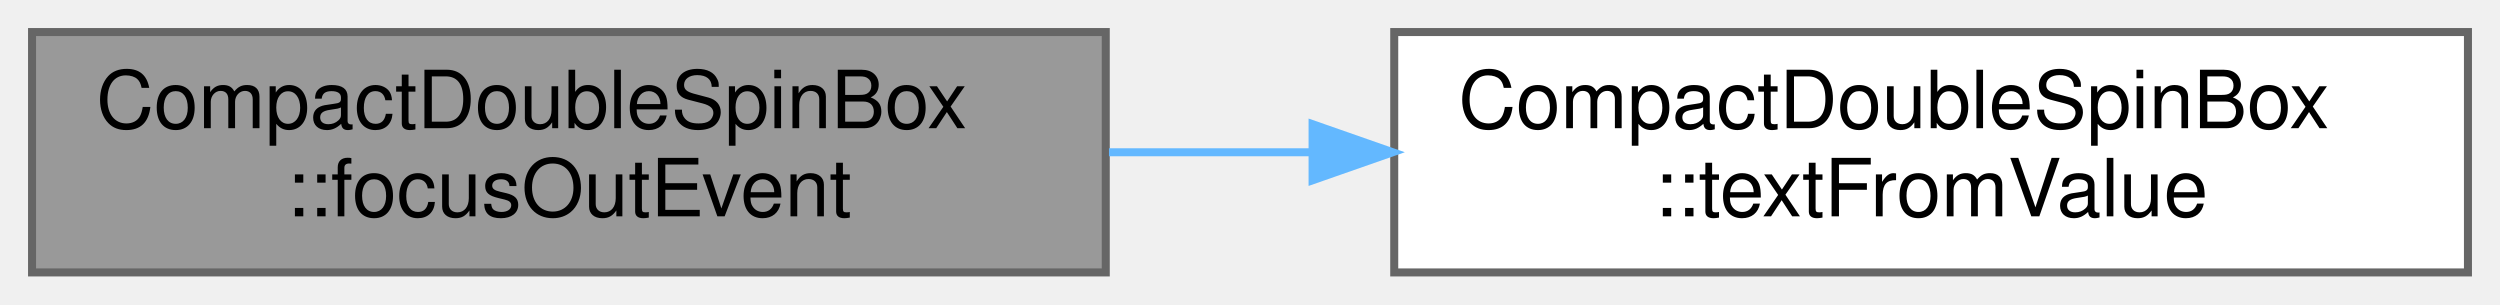
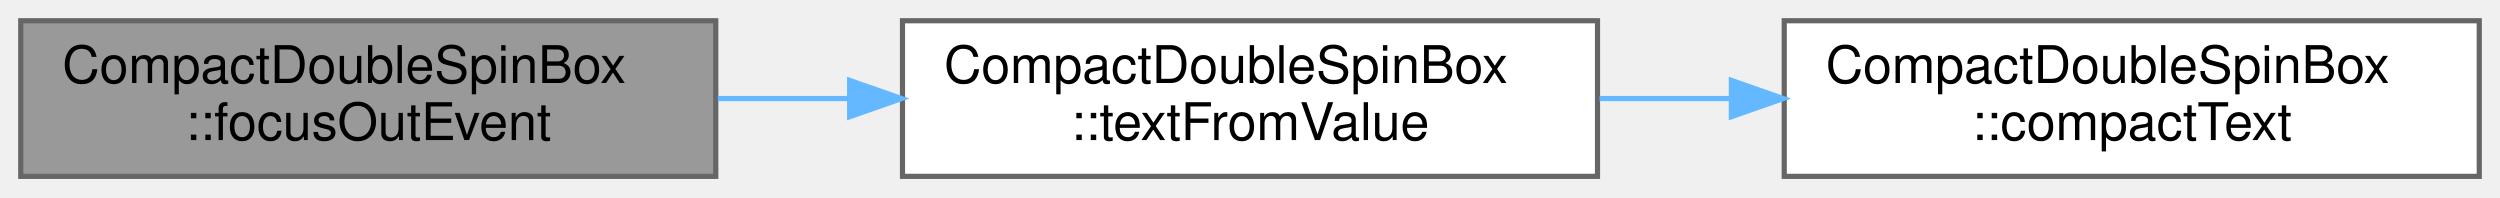
- <svg xmlns="http://www.w3.org/2000/svg" xmlns:xlink="http://www.w3.org/1999/xlink" width="312pt" height="38pt" viewBox="0.00 0.00 312.00 38.00">
+ <svg xmlns="http://www.w3.org/2000/svg" xmlns:xlink="http://www.w3.org/1999/xlink" width="482pt" height="38pt" viewBox="0.00 0.00 482.00 38.00">
  <g id="graph0" class="graph" transform="scale(1 1) rotate(0) translate(4 34)">
    <g id="Node000001" class="node">
      <g id="a_Node000001">
        <a xlink:title="Shows the compact text again.">
          <polygon fill="#999999" stroke="#666666" points="134,-30 0,-30 0,0 134,0 134,-30" />
          <text text-anchor="start" x="8" y="-18" font-family="Helvetica,sans-Serif" font-size="10.00">CompactDoubleSpinBox</text>
          <text text-anchor="middle" x="67" y="-7" font-family="Helvetica,sans-Serif" font-size="10.00">::focusOutEvent</text>
        </a>
      </g>
    </g>
    <g id="Node000002" class="node">
      <g id="a_Node000002">
        <a xlink:href="class_compact_double_spin_box.html#a1c8813bf88e11a6be72528529cb3d672" target="_top" xlink:title="The full text, the fewest digits that read back as the value, while the field has focus,...">
          <polygon fill="white" stroke="#666666" points="304,-30 170,-30 170,0 304,0 304,-30" />
          <text text-anchor="start" x="178" y="-18" font-family="Helvetica,sans-Serif" font-size="10.00">CompactDoubleSpinBox</text>
          <text text-anchor="middle" x="237" y="-7" font-family="Helvetica,sans-Serif" font-size="10.00">::textFromValue</text>
        </a>
      </g>
    </g>
    <g id="edge1_Node000001_Node000002" class="edge">
      <g id="a_edge1_Node000001_Node000002">
        <a xlink:title=" ">
          <path fill="none" stroke="#63b8ff" d="M134.4,-15C142.68,-15 151.2,-15 159.62,-15" />
          <polygon fill="#63b8ff" stroke="#63b8ff" points="159.81,-18.5 169.81,-15 159.81,-11.5 159.81,-18.5" />
        </a>
      </g>
    </g>
+     <g id="Node000003" class="node">
+       <g id="a_Node000003">
+         <a xlink:href="class_compact_double_spin_box.html#a5b93b2791ffb2c6335da78b3e595b623" target="_top" xlink:title="The compact text of a value, as the field shows it while it does not have the focus.">
+           <polygon fill="white" stroke="#666666" points="474,-30 340,-30 340,0 474,0 474,-30" />
+           <text text-anchor="start" x="348" y="-18" font-family="Helvetica,sans-Serif" font-size="10.00">CompactDoubleSpinBox</text>
+           <text text-anchor="middle" x="407" y="-7" font-family="Helvetica,sans-Serif" font-size="10.00">::compactText</text>
+         </a>
+       </g>
+     </g>
+     <g id="edge2_Node000002_Node000003" class="edge">
+       <g id="a_edge2_Node000002_Node000003">
+         <a xlink:title=" ">
+           <path fill="none" stroke="#63b8ff" d="M304.4,-15C312.68,-15 321.2,-15 329.62,-15" />
+           <polygon fill="#63b8ff" stroke="#63b8ff" points="329.81,-18.5 339.81,-15 329.81,-11.5 329.81,-18.5" />
+         </a>
+       </g>
+     </g>
  </g>
</svg>
